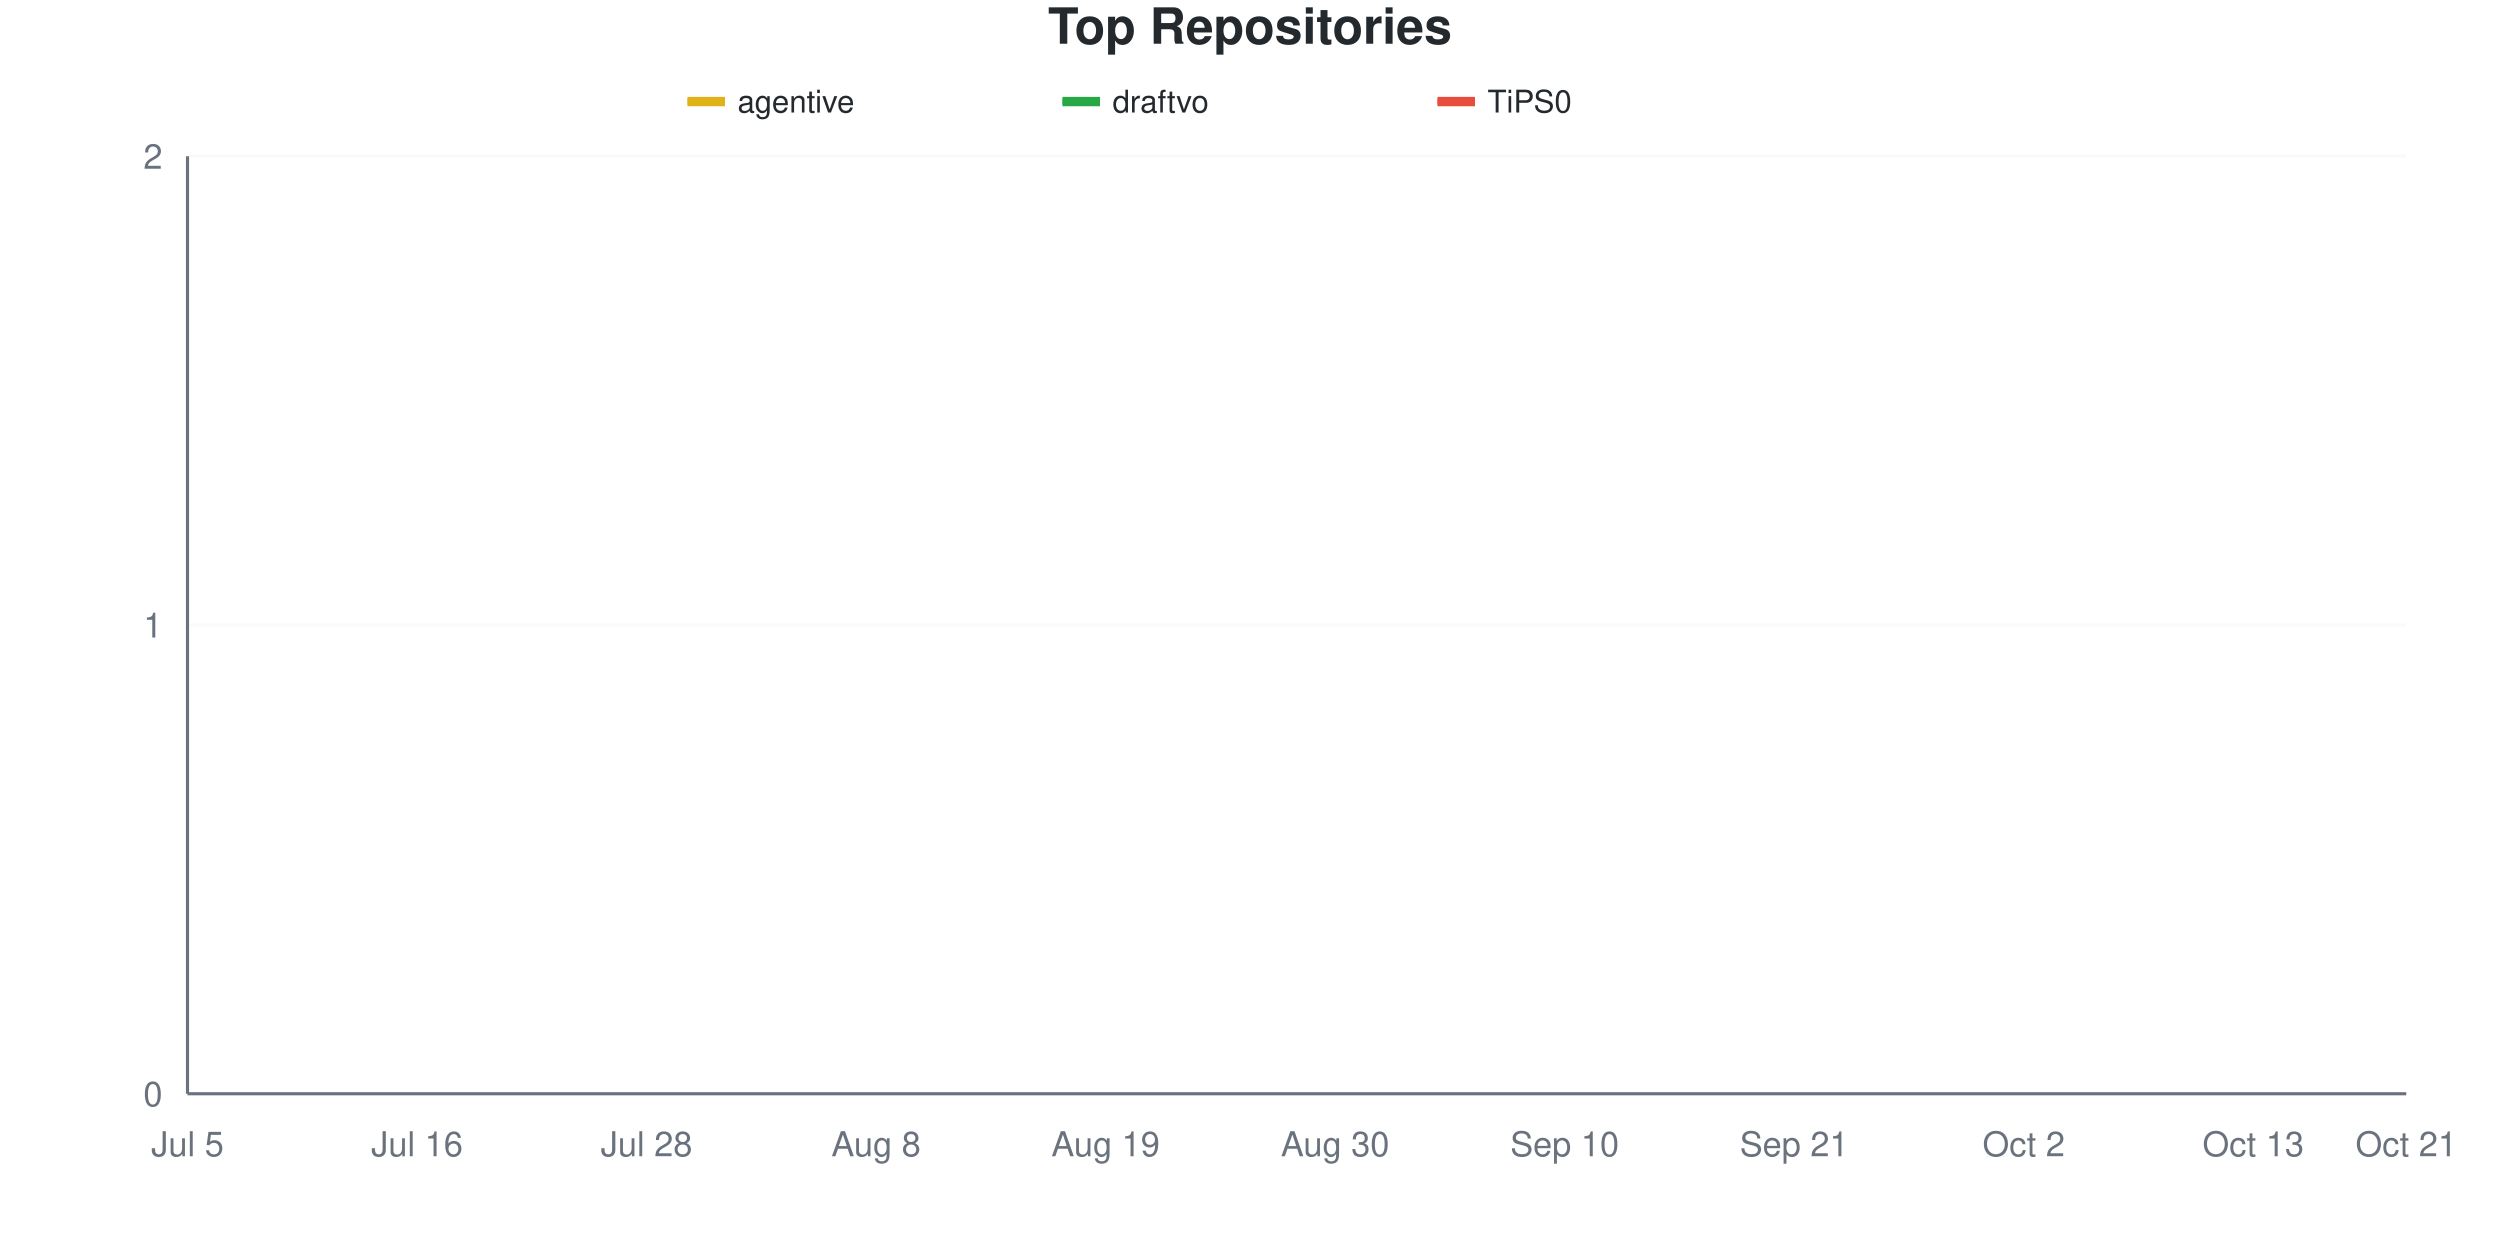
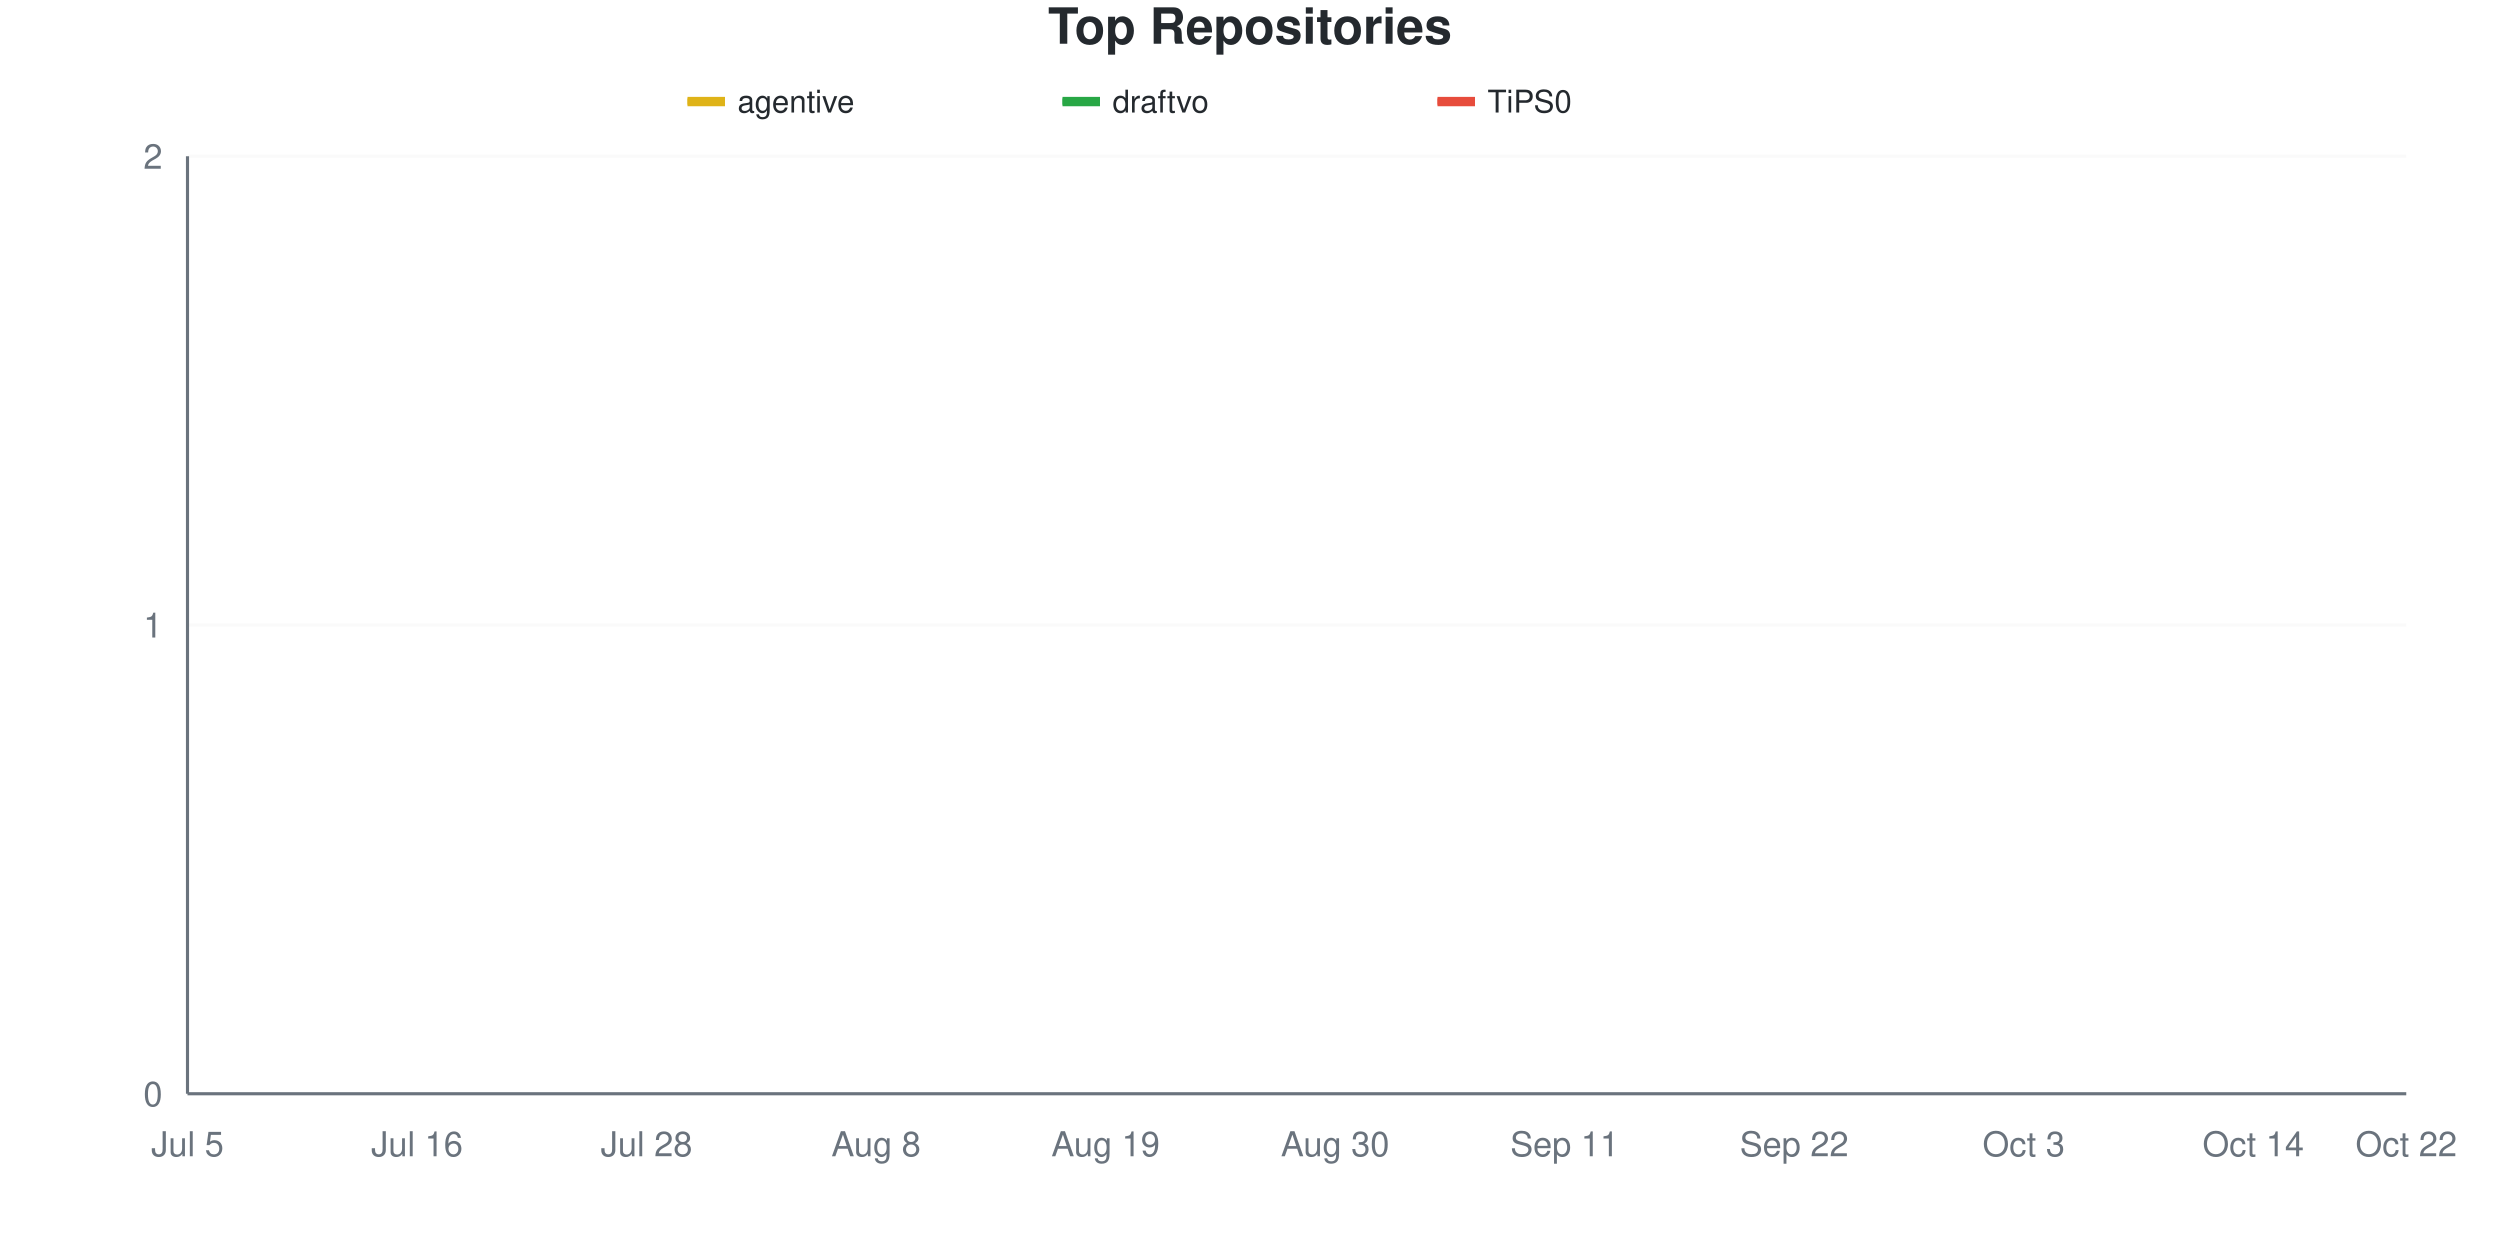
<svg xmlns="http://www.w3.org/2000/svg" viewBox="0 0 800 400" width="800" height="400">
  <style>
    @keyframes drawLine {
      to { stroke-dashoffset: 0; }
    }
    @keyframes fadeInPoint {
      from { opacity: 0; }
      to { opacity: 1; }
    }
    .data-line-0 {
      stroke-dasharray: 1065;
      stroke-dashoffset: 1065;
      animation: drawLine 2s ease-out forwards;
    }
    .data-line-1 {
      stroke-dasharray: 1065;
      stroke-dashoffset: 1065;
      animation: drawLine 2s ease-out forwards;
    }
    .data-line-2 {
      stroke-dasharray: 1065;
      stroke-dashoffset: 1065;
      animation: drawLine 2s ease-out forwards;
    }
    .data-point {
      opacity: 0;
      animation: fadeInPoint 0.5s ease-out forwards;
    }
    .chart-bg { fill: #fff; }
    .chart-text { fill: #24292e; }
    .chart-muted { fill: #6a737d; }
    .chart-grid { stroke: #eee; }
    .chart-axis { stroke: #6a737d; }
    @media (prefers-color-scheme: dark) {
      .chart-bg { fill: #0d1117; }
      .chart-text { fill: #e6edf3; }
      .chart-muted { fill: #8b949e; }
      .chart-grid { stroke: #21262d; }
      .chart-axis { stroke: #8b949e; }
    }
  </style>
  <rect width="800" height="400" class="chart-bg" />
  <text x="400" y="14" text-anchor="middle" class="chart-text" font-size="16" font-weight="bold" font-family="-apple-system, BlinkMacSystemFont, 'Segoe UI', Helvetica, Arial, sans-serif">Top Repositories</text>
  <g class="legend">
    <rect x="220" y="31" width="12" height="3" fill="#dfb317" />
    <line x1="220" y1="32.5" x2="232" y2="32.5" stroke="#dfb317" stroke-width="2" />
    <text x="236" y="36" class="chart-text" font-size="10" font-family="-apple-system, BlinkMacSystemFont, 'Segoe UI', Helvetica, Arial, sans-serif">agentive</text>
    <rect x="340" y="31" width="12" height="3" fill="#28a745" />
    <line x1="340" y1="32.5" x2="352" y2="32.5" stroke="#28a745" stroke-width="2" />
    <text x="356" y="36" class="chart-text" font-size="10" font-family="-apple-system, BlinkMacSystemFont, 'Segoe UI', Helvetica, Arial, sans-serif">draftvo</text>
    <rect x="460" y="31" width="12" height="3" fill="#e74c3c" />
    <line x1="460" y1="32.5" x2="472" y2="32.5" stroke="#e74c3c" stroke-width="2" />
    <text x="476" y="36" class="chart-text" font-size="10" font-family="-apple-system, BlinkMacSystemFont, 'Segoe UI', Helvetica, Arial, sans-serif">TiPS0</text>
  </g>
  <g class="grid">
    <line x1="60" y1="350" x2="770" y2="350" class="chart-grid" stroke-opacity="0.3" />
    <text x="52" y="354" text-anchor="end" class="chart-muted" font-size="11" font-family="-apple-system, BlinkMacSystemFont, 'Segoe UI', Helvetica, Arial, sans-serif">0</text>
    <line x1="60" y1="200" x2="770" y2="200" class="chart-grid" stroke-opacity="0.3" />
    <text x="52" y="204" text-anchor="end" class="chart-muted" font-size="11" font-family="-apple-system, BlinkMacSystemFont, 'Segoe UI', Helvetica, Arial, sans-serif">1</text>
    <line x1="60" y1="50" x2="770" y2="50" class="chart-grid" stroke-opacity="0.3" />
    <text x="52" y="54" text-anchor="end" class="chart-muted" font-size="11" font-family="-apple-system, BlinkMacSystemFont, 'Segoe UI', Helvetica, Arial, sans-serif">2</text>
  </g>
  <g class="milestones">
    
  </g>
  <g class="x-axis">
    <text x="60" y="370" text-anchor="middle" class="chart-muted" font-size="11" font-family="-apple-system, BlinkMacSystemFont, 'Segoe UI', Helvetica, Arial, sans-serif">Jul 5</text>
    <text x="133.448" y="370" text-anchor="middle" class="chart-muted" font-size="11" font-family="-apple-system, BlinkMacSystemFont, 'Segoe UI', Helvetica, Arial, sans-serif">Jul 16</text>
    <text x="206.897" y="370" text-anchor="middle" class="chart-muted" font-size="11" font-family="-apple-system, BlinkMacSystemFont, 'Segoe UI', Helvetica, Arial, sans-serif">Jul 28</text>
    <text x="280.345" y="370" text-anchor="middle" class="chart-muted" font-size="11" font-family="-apple-system, BlinkMacSystemFont, 'Segoe UI', Helvetica, Arial, sans-serif">Aug 8</text>
    <text x="353.793" y="370" text-anchor="middle" class="chart-muted" font-size="11" font-family="-apple-system, BlinkMacSystemFont, 'Segoe UI', Helvetica, Arial, sans-serif">Aug 19</text>
    <text x="427.241" y="370" text-anchor="middle" class="chart-muted" font-size="11" font-family="-apple-system, BlinkMacSystemFont, 'Segoe UI', Helvetica, Arial, sans-serif">Aug 30</text>
-     <text x="500.69" y="370" text-anchor="middle" class="chart-muted" font-size="11" font-family="-apple-system, BlinkMacSystemFont, 'Segoe UI', Helvetica, Arial, sans-serif">Sep 10</text>
-     <text x="574.138" y="370" text-anchor="middle" class="chart-muted" font-size="11" font-family="-apple-system, BlinkMacSystemFont, 'Segoe UI', Helvetica, Arial, sans-serif">Sep 21</text>
-     <text x="647.586" y="370" text-anchor="middle" class="chart-muted" font-size="11" font-family="-apple-system, BlinkMacSystemFont, 'Segoe UI', Helvetica, Arial, sans-serif">Oct 2</text>
-     <text x="721.034" y="370" text-anchor="middle" class="chart-muted" font-size="11" font-family="-apple-system, BlinkMacSystemFont, 'Segoe UI', Helvetica, Arial, sans-serif">Oct 13</text>
-     <text x="770" y="370" text-anchor="middle" class="chart-muted" font-size="11" font-family="-apple-system, BlinkMacSystemFont, 'Segoe UI', Helvetica, Arial, sans-serif">Oct 21</text>
+     <text x="500.69" y="370" text-anchor="middle" class="chart-muted" font-size="11" font-family="-apple-system, BlinkMacSystemFont, 'Segoe UI', Helvetica, Arial, sans-serif">Sep 11</text>
+     <text x="574.138" y="370" text-anchor="middle" class="chart-muted" font-size="11" font-family="-apple-system, BlinkMacSystemFont, 'Segoe UI', Helvetica, Arial, sans-serif">Sep 22</text>
+     <text x="647.586" y="370" text-anchor="middle" class="chart-muted" font-size="11" font-family="-apple-system, BlinkMacSystemFont, 'Segoe UI', Helvetica, Arial, sans-serif">Oct 3</text>
+     <text x="721.034" y="370" text-anchor="middle" class="chart-muted" font-size="11" font-family="-apple-system, BlinkMacSystemFont, 'Segoe UI', Helvetica, Arial, sans-serif">Oct 14</text>
+     <text x="770" y="370" text-anchor="middle" class="chart-muted" font-size="11" font-family="-apple-system, BlinkMacSystemFont, 'Segoe UI', Helvetica, Arial, sans-serif">Oct 22</text>
  </g>
  <line x1="60" y1="50" x2="60" y2="350" class="chart-axis" stroke-width="1" />
  <line x1="60" y1="350" x2="770" y2="350" class="chart-axis" stroke-width="1" />
  <path d="M60,200 C68.161,200 76.322,200 84.483,200 C92.644,200 100.805,200 108.966,200 C117.126,200 125.287,200 133.448,200 C141.609,200 149.77,200 157.931,200 C166.092,200 174.253,200 182.414,200 C190.575,200 198.736,200 206.897,200 C215.057,200 223.218,200 231.379,200 C239.54,200 247.701,200 255.862,200 C264.023,200 272.184,200 280.345,200 C288.506,200 296.667,200 304.828,200 C312.989,200 321.149,200 329.31,200 C337.471,200 345.632,200 353.793,200 C361.954,200 370.115,200 378.276,200 C386.437,200 394.598,200 402.759,200 C410.92,200 419.08,200 427.241,200 C435.402,200 443.563,200 451.724,200 C459.885,200 468.046,200 476.207,200 C484.368,200 492.529,200 500.69,200 C508.851,200 517.011,200 525.172,200 C533.333,200 541.494,200 549.655,200 C557.816,200 565.977,200 574.138,200 C582.299,200 590.46,200 598.621,200 C606.782,200 614.943,200 623.103,200 C631.264,200 639.425,200 647.586,200 C655.747,200 663.908,200 672.069,200 C680.23,200 688.391,200 696.552,200 C704.713,200 712.874,200 721.034,200 C729.195,200 737.356,200 745.517,200 C753.678,200 761.839,200 770,200" fill="none" stroke="#dfb317" stroke-width="2.5" class="data-line-0" />
  <path d="M60,350 C68.161,350 76.322,350 84.483,350 C92.644,350 100.805,350 108.966,350 C117.126,350 125.287,350 133.448,350 C141.609,350 149.77,350 157.931,350 C166.092,350 174.253,350 182.414,350 C190.575,350 198.736,350 206.897,350 C215.057,350 223.218,350 231.379,350 C239.54,350 247.701,350 255.862,350 C264.023,350 272.184,350 280.345,350 C288.506,350 296.667,350 304.828,350 C312.989,350 321.149,350 329.31,350 C337.471,350 345.632,350 353.793,350 C361.954,350 370.115,350 378.276,350 C386.437,350 394.598,350 402.759,350 C410.92,350 419.08,350 427.241,350 C435.402,350 443.563,350 451.724,350 C459.885,350 468.046,350 476.207,350 C484.368,350 492.529,350 500.69,350 C508.851,350 517.011,350 525.172,350 C533.333,350 541.494,350 549.655,350 C557.816,350 565.977,350 574.138,350 C582.299,350 590.46,350 598.621,350 C606.782,350 614.943,350 623.103,350 C631.264,350 639.425,350 647.586,350 C655.747,350 663.908,350 672.069,350 C680.23,350 688.391,350 696.552,350 C704.713,350 712.874,350 721.034,350 C729.195,350 737.356,350 745.517,350 C753.678,350 761.839,350 770,350" fill="none" stroke="#28a745" stroke-width="2.5" class="data-line-1" />
  <path d="M60,350 C68.161,350 76.322,350 84.483,350 C92.644,350 100.805,350 108.966,350 C117.126,350 125.287,350 133.448,350 C141.609,350 149.77,350 157.931,350 C166.092,350 174.253,350 182.414,350 C190.575,350 198.736,350 206.897,350 C215.057,350 223.218,350 231.379,350 C239.54,350 247.701,350 255.862,350 C264.023,350 272.184,350 280.345,350 C288.506,350 296.667,350 304.828,350 C312.989,350 321.149,350 329.31,350 C337.471,350 345.632,350 353.793,350 C361.954,350 370.115,350 378.276,350 C386.437,350 394.598,350 402.759,350 C410.92,350 419.08,350 427.241,350 C435.402,350 443.563,350 451.724,350 C459.885,350 468.046,350 476.207,350 C484.368,350 492.529,350 500.69,350 C508.851,350 517.011,350 525.172,350 C533.333,350 541.494,350 549.655,350 C557.816,350 565.977,350 574.138,350 C582.299,350 590.46,350 598.621,350 C606.782,350 614.943,350 623.103,350 C631.264,350 639.425,350 647.586,350 C655.747,350 663.908,350 672.069,350 C680.23,350 688.391,350 696.552,350 C704.713,350 712.874,350 721.034,350 C729.195,350 737.356,350 745.517,350 C753.678,350 761.839,350 770,350" fill="none" stroke="#e74c3c" stroke-width="2.5" class="data-line-2" />
  <g class="points">
    <circle cx="60" cy="200" r="4" fill="#dfb317" class="data-point" style="animation-delay: 1.50s" />
    <circle cx="84.483" cy="200" r="4" fill="#dfb317" class="data-point" style="animation-delay: 1.55s" />
    <circle cx="108.966" cy="200" r="4" fill="#dfb317" class="data-point" style="animation-delay: 1.60s" />
    <circle cx="133.448" cy="200" r="4" fill="#dfb317" class="data-point" style="animation-delay: 1.65s" />
    <circle cx="157.931" cy="200" r="4" fill="#dfb317" class="data-point" style="animation-delay: 1.70s" />
    <circle cx="182.414" cy="200" r="4" fill="#dfb317" class="data-point" style="animation-delay: 1.75s" />
    <circle cx="206.897" cy="200" r="4" fill="#dfb317" class="data-point" style="animation-delay: 1.80s" />
    <circle cx="231.379" cy="200" r="4" fill="#dfb317" class="data-point" style="animation-delay: 1.85s" />
    <circle cx="255.862" cy="200" r="4" fill="#dfb317" class="data-point" style="animation-delay: 1.90s" />
    <circle cx="280.345" cy="200" r="4" fill="#dfb317" class="data-point" style="animation-delay: 1.95s" />
    <circle cx="304.828" cy="200" r="4" fill="#dfb317" class="data-point" style="animation-delay: 2.00s" />
    <circle cx="329.31" cy="200" r="4" fill="#dfb317" class="data-point" style="animation-delay: 2.05s" />
    <circle cx="353.793" cy="200" r="4" fill="#dfb317" class="data-point" style="animation-delay: 2.10s" />
    <circle cx="378.276" cy="200" r="4" fill="#dfb317" class="data-point" style="animation-delay: 2.15s" />
    <circle cx="402.759" cy="200" r="4" fill="#dfb317" class="data-point" style="animation-delay: 2.20s" />
    <circle cx="427.241" cy="200" r="4" fill="#dfb317" class="data-point" style="animation-delay: 2.25s" />
    <circle cx="451.724" cy="200" r="4" fill="#dfb317" class="data-point" style="animation-delay: 2.30s" />
    <circle cx="476.207" cy="200" r="4" fill="#dfb317" class="data-point" style="animation-delay: 2.35s" />
    <circle cx="500.69" cy="200" r="4" fill="#dfb317" class="data-point" style="animation-delay: 2.40s" />
    <circle cx="525.172" cy="200" r="4" fill="#dfb317" class="data-point" style="animation-delay: 2.45s" />
    <circle cx="549.655" cy="200" r="4" fill="#dfb317" class="data-point" style="animation-delay: 2.50s" />
    <circle cx="574.138" cy="200" r="4" fill="#dfb317" class="data-point" style="animation-delay: 2.55s" />
    <circle cx="598.621" cy="200" r="4" fill="#dfb317" class="data-point" style="animation-delay: 2.60s" />
    <circle cx="623.103" cy="200" r="4" fill="#dfb317" class="data-point" style="animation-delay: 2.65s" />
    <circle cx="647.586" cy="200" r="4" fill="#dfb317" class="data-point" style="animation-delay: 2.70s" />
    <circle cx="672.069" cy="200" r="4" fill="#dfb317" class="data-point" style="animation-delay: 2.75s" />
    <circle cx="696.552" cy="200" r="4" fill="#dfb317" class="data-point" style="animation-delay: 2.80s" />
    <circle cx="721.034" cy="200" r="4" fill="#dfb317" class="data-point" style="animation-delay: 2.85s" />
    <circle cx="745.517" cy="200" r="4" fill="#dfb317" class="data-point" style="animation-delay: 2.90s" />
    <circle cx="770" cy="200" r="4" fill="#dfb317" class="data-point" style="animation-delay: 2.95s" />
    <circle cx="60" cy="350" r="4" fill="#28a745" class="data-point" style="animation-delay: 1.50s" />
    <circle cx="84.483" cy="350" r="4" fill="#28a745" class="data-point" style="animation-delay: 1.55s" />
    <circle cx="108.966" cy="350" r="4" fill="#28a745" class="data-point" style="animation-delay: 1.60s" />
    <circle cx="133.448" cy="350" r="4" fill="#28a745" class="data-point" style="animation-delay: 1.65s" />
    <circle cx="157.931" cy="350" r="4" fill="#28a745" class="data-point" style="animation-delay: 1.70s" />
    <circle cx="182.414" cy="350" r="4" fill="#28a745" class="data-point" style="animation-delay: 1.75s" />
    <circle cx="206.897" cy="350" r="4" fill="#28a745" class="data-point" style="animation-delay: 1.80s" />
    <circle cx="231.379" cy="350" r="4" fill="#28a745" class="data-point" style="animation-delay: 1.85s" />
    <circle cx="255.862" cy="350" r="4" fill="#28a745" class="data-point" style="animation-delay: 1.90s" />
    <circle cx="280.345" cy="350" r="4" fill="#28a745" class="data-point" style="animation-delay: 1.95s" />
    <circle cx="304.828" cy="350" r="4" fill="#28a745" class="data-point" style="animation-delay: 2.00s" />
    <circle cx="329.31" cy="350" r="4" fill="#28a745" class="data-point" style="animation-delay: 2.05s" />
    <circle cx="353.793" cy="350" r="4" fill="#28a745" class="data-point" style="animation-delay: 2.10s" />
    <circle cx="378.276" cy="350" r="4" fill="#28a745" class="data-point" style="animation-delay: 2.15s" />
    <circle cx="402.759" cy="350" r="4" fill="#28a745" class="data-point" style="animation-delay: 2.20s" />
    <circle cx="427.241" cy="350" r="4" fill="#28a745" class="data-point" style="animation-delay: 2.25s" />
    <circle cx="451.724" cy="350" r="4" fill="#28a745" class="data-point" style="animation-delay: 2.30s" />
    <circle cx="476.207" cy="350" r="4" fill="#28a745" class="data-point" style="animation-delay: 2.35s" />
    <circle cx="500.69" cy="350" r="4" fill="#28a745" class="data-point" style="animation-delay: 2.40s" />
    <circle cx="525.172" cy="350" r="4" fill="#28a745" class="data-point" style="animation-delay: 2.45s" />
    <circle cx="549.655" cy="350" r="4" fill="#28a745" class="data-point" style="animation-delay: 2.50s" />
    <circle cx="574.138" cy="350" r="4" fill="#28a745" class="data-point" style="animation-delay: 2.55s" />
    <circle cx="598.621" cy="350" r="4" fill="#28a745" class="data-point" style="animation-delay: 2.60s" />
    <circle cx="623.103" cy="350" r="4" fill="#28a745" class="data-point" style="animation-delay: 2.65s" />
    <circle cx="647.586" cy="350" r="4" fill="#28a745" class="data-point" style="animation-delay: 2.70s" />
    <circle cx="672.069" cy="350" r="4" fill="#28a745" class="data-point" style="animation-delay: 2.75s" />
    <circle cx="696.552" cy="350" r="4" fill="#28a745" class="data-point" style="animation-delay: 2.80s" />
    <circle cx="721.034" cy="350" r="4" fill="#28a745" class="data-point" style="animation-delay: 2.85s" />
    <circle cx="745.517" cy="350" r="4" fill="#28a745" class="data-point" style="animation-delay: 2.90s" />
    <circle cx="770" cy="350" r="4" fill="#28a745" class="data-point" style="animation-delay: 2.95s" />
    <circle cx="60" cy="350" r="4" fill="#e74c3c" class="data-point" style="animation-delay: 1.50s" />
    <circle cx="84.483" cy="350" r="4" fill="#e74c3c" class="data-point" style="animation-delay: 1.55s" />
    <circle cx="108.966" cy="350" r="4" fill="#e74c3c" class="data-point" style="animation-delay: 1.60s" />
    <circle cx="133.448" cy="350" r="4" fill="#e74c3c" class="data-point" style="animation-delay: 1.65s" />
    <circle cx="157.931" cy="350" r="4" fill="#e74c3c" class="data-point" style="animation-delay: 1.70s" />
    <circle cx="182.414" cy="350" r="4" fill="#e74c3c" class="data-point" style="animation-delay: 1.75s" />
    <circle cx="206.897" cy="350" r="4" fill="#e74c3c" class="data-point" style="animation-delay: 1.80s" />
    <circle cx="231.379" cy="350" r="4" fill="#e74c3c" class="data-point" style="animation-delay: 1.85s" />
    <circle cx="255.862" cy="350" r="4" fill="#e74c3c" class="data-point" style="animation-delay: 1.90s" />
    <circle cx="280.345" cy="350" r="4" fill="#e74c3c" class="data-point" style="animation-delay: 1.95s" />
    <circle cx="304.828" cy="350" r="4" fill="#e74c3c" class="data-point" style="animation-delay: 2.00s" />
    <circle cx="329.31" cy="350" r="4" fill="#e74c3c" class="data-point" style="animation-delay: 2.05s" />
    <circle cx="353.793" cy="350" r="4" fill="#e74c3c" class="data-point" style="animation-delay: 2.10s" />
    <circle cx="378.276" cy="350" r="4" fill="#e74c3c" class="data-point" style="animation-delay: 2.15s" />
    <circle cx="402.759" cy="350" r="4" fill="#e74c3c" class="data-point" style="animation-delay: 2.20s" />
    <circle cx="427.241" cy="350" r="4" fill="#e74c3c" class="data-point" style="animation-delay: 2.25s" />
    <circle cx="451.724" cy="350" r="4" fill="#e74c3c" class="data-point" style="animation-delay: 2.30s" />
    <circle cx="476.207" cy="350" r="4" fill="#e74c3c" class="data-point" style="animation-delay: 2.35s" />
    <circle cx="500.69" cy="350" r="4" fill="#e74c3c" class="data-point" style="animation-delay: 2.40s" />
    <circle cx="525.172" cy="350" r="4" fill="#e74c3c" class="data-point" style="animation-delay: 2.45s" />
    <circle cx="549.655" cy="350" r="4" fill="#e74c3c" class="data-point" style="animation-delay: 2.50s" />
    <circle cx="574.138" cy="350" r="4" fill="#e74c3c" class="data-point" style="animation-delay: 2.55s" />
    <circle cx="598.621" cy="350" r="4" fill="#e74c3c" class="data-point" style="animation-delay: 2.60s" />
    <circle cx="623.103" cy="350" r="4" fill="#e74c3c" class="data-point" style="animation-delay: 2.65s" />
    <circle cx="647.586" cy="350" r="4" fill="#e74c3c" class="data-point" style="animation-delay: 2.70s" />
    <circle cx="672.069" cy="350" r="4" fill="#e74c3c" class="data-point" style="animation-delay: 2.75s" />
    <circle cx="696.552" cy="350" r="4" fill="#e74c3c" class="data-point" style="animation-delay: 2.80s" />
    <circle cx="721.034" cy="350" r="4" fill="#e74c3c" class="data-point" style="animation-delay: 2.85s" />
    <circle cx="745.517" cy="350" r="4" fill="#e74c3c" class="data-point" style="animation-delay: 2.90s" />
    <circle cx="770" cy="350" r="4" fill="#e74c3c" class="data-point" style="animation-delay: 2.95s" />
  </g>
</svg>
